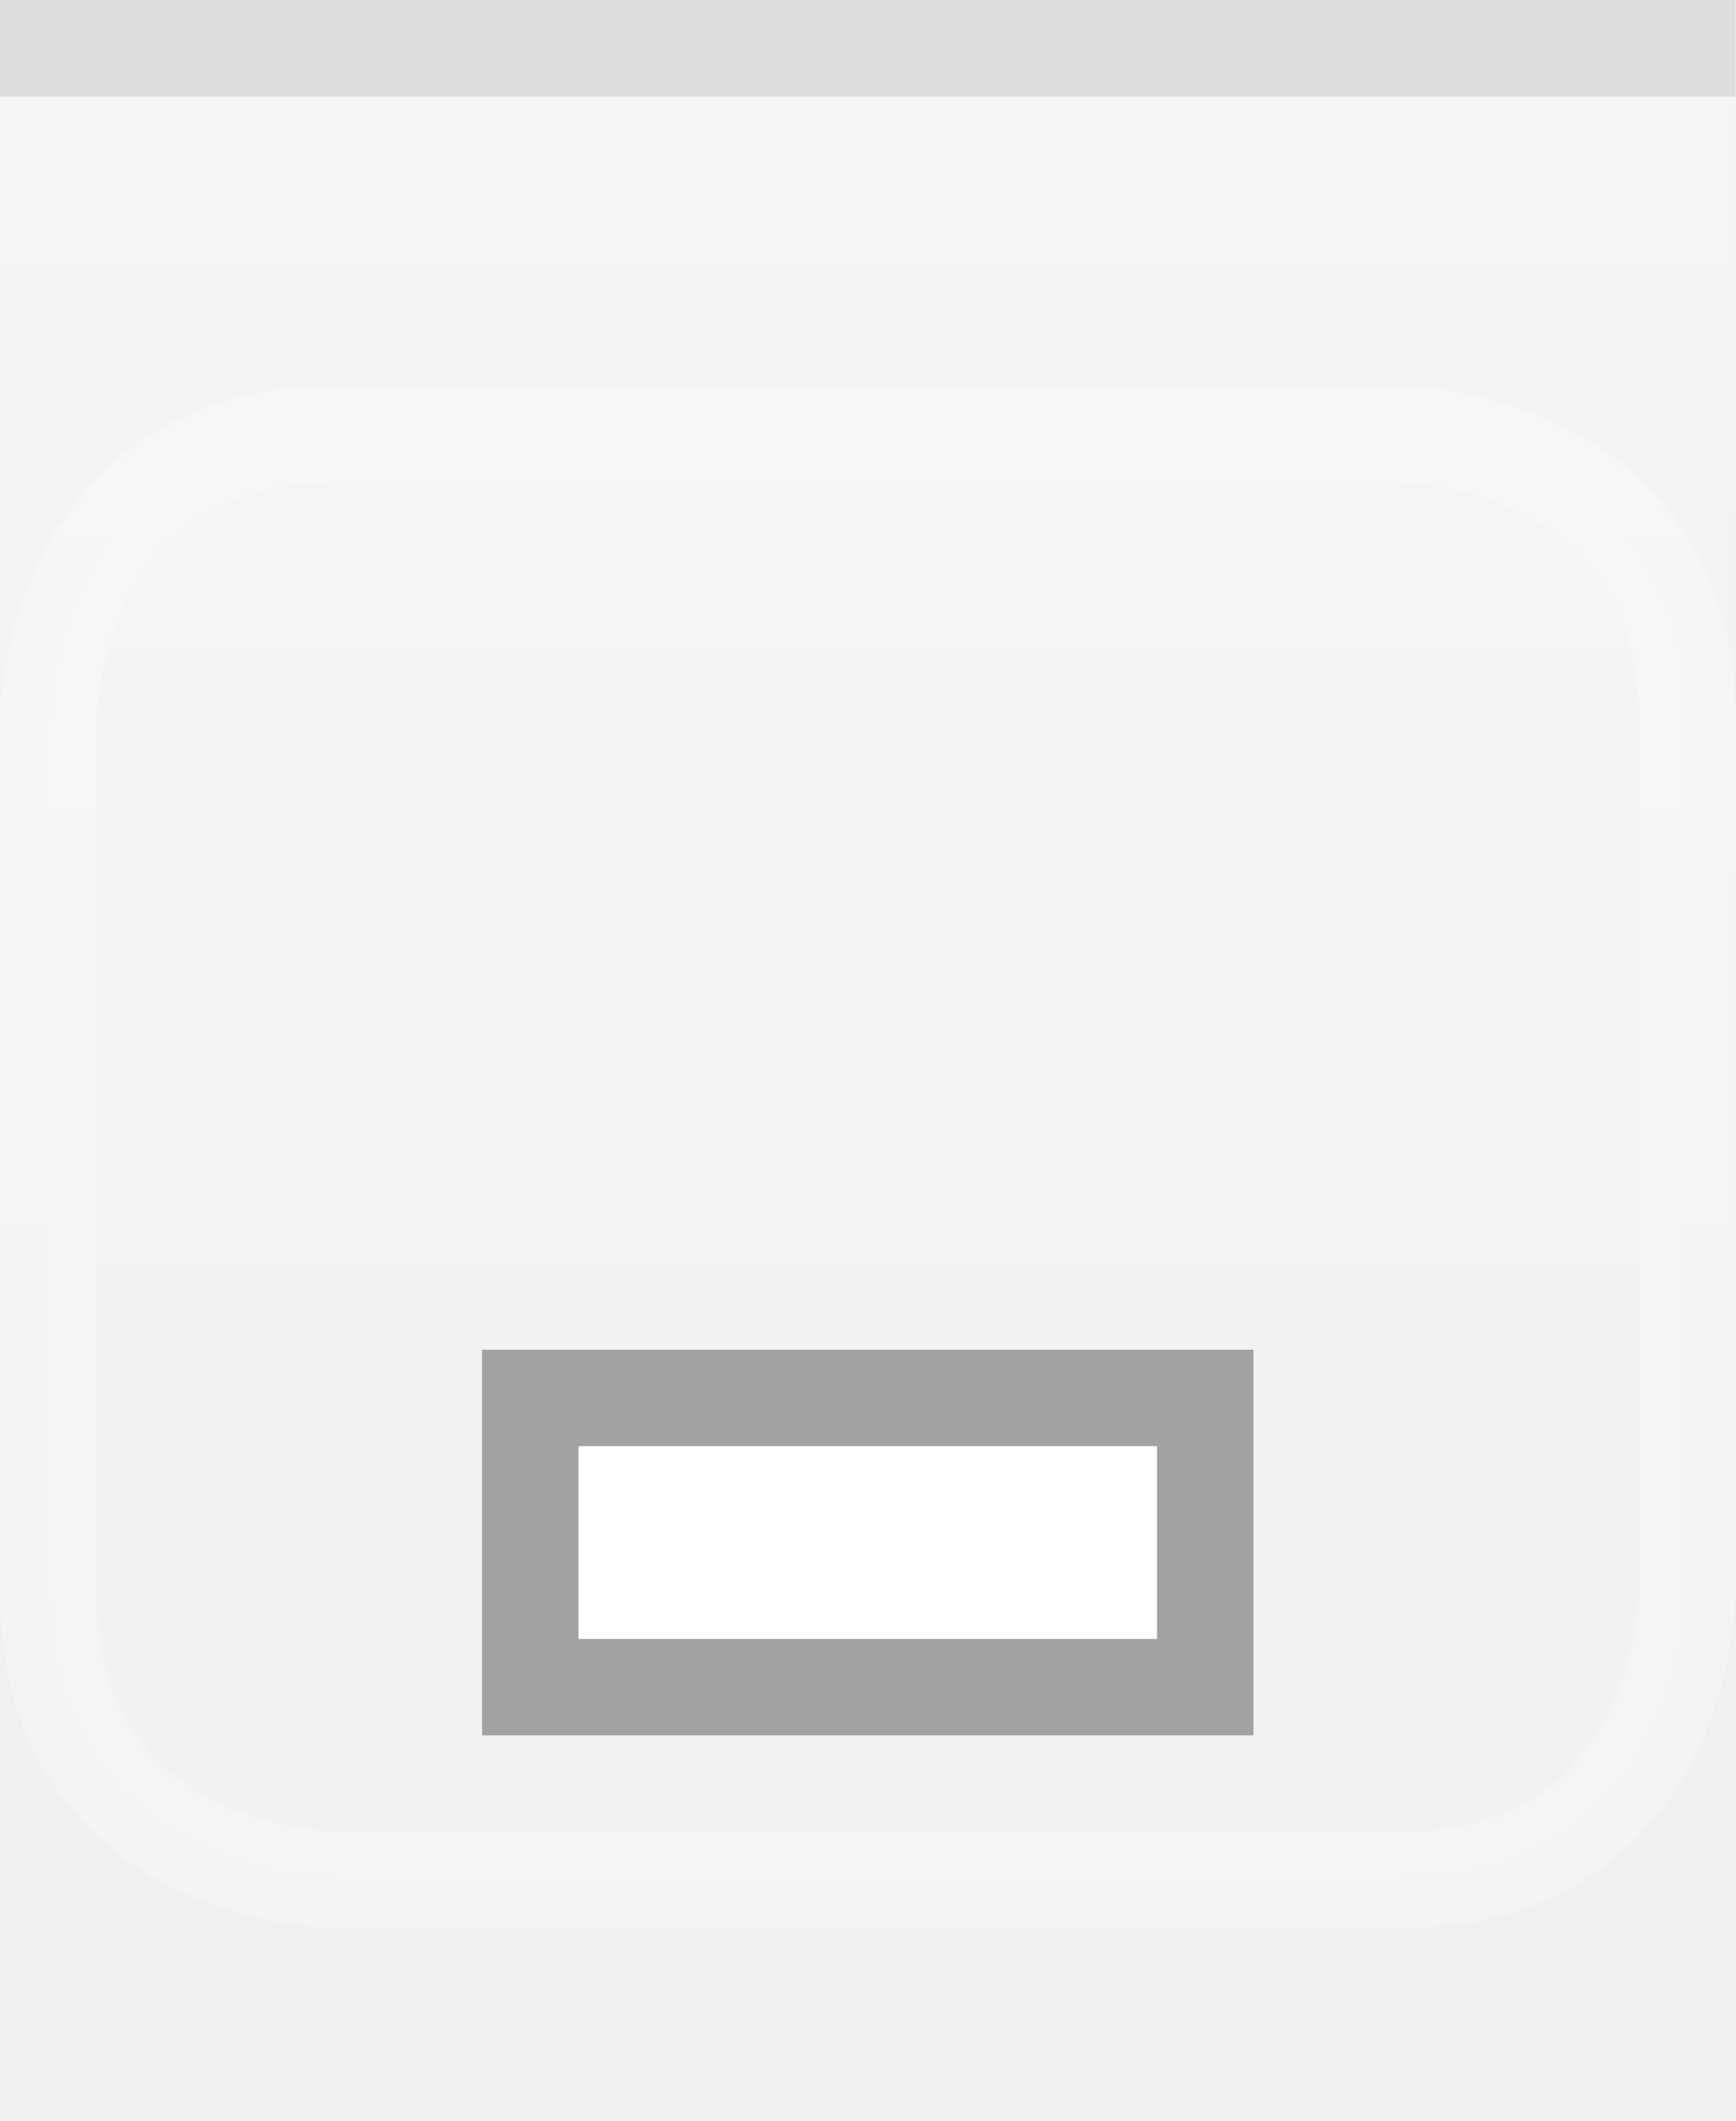
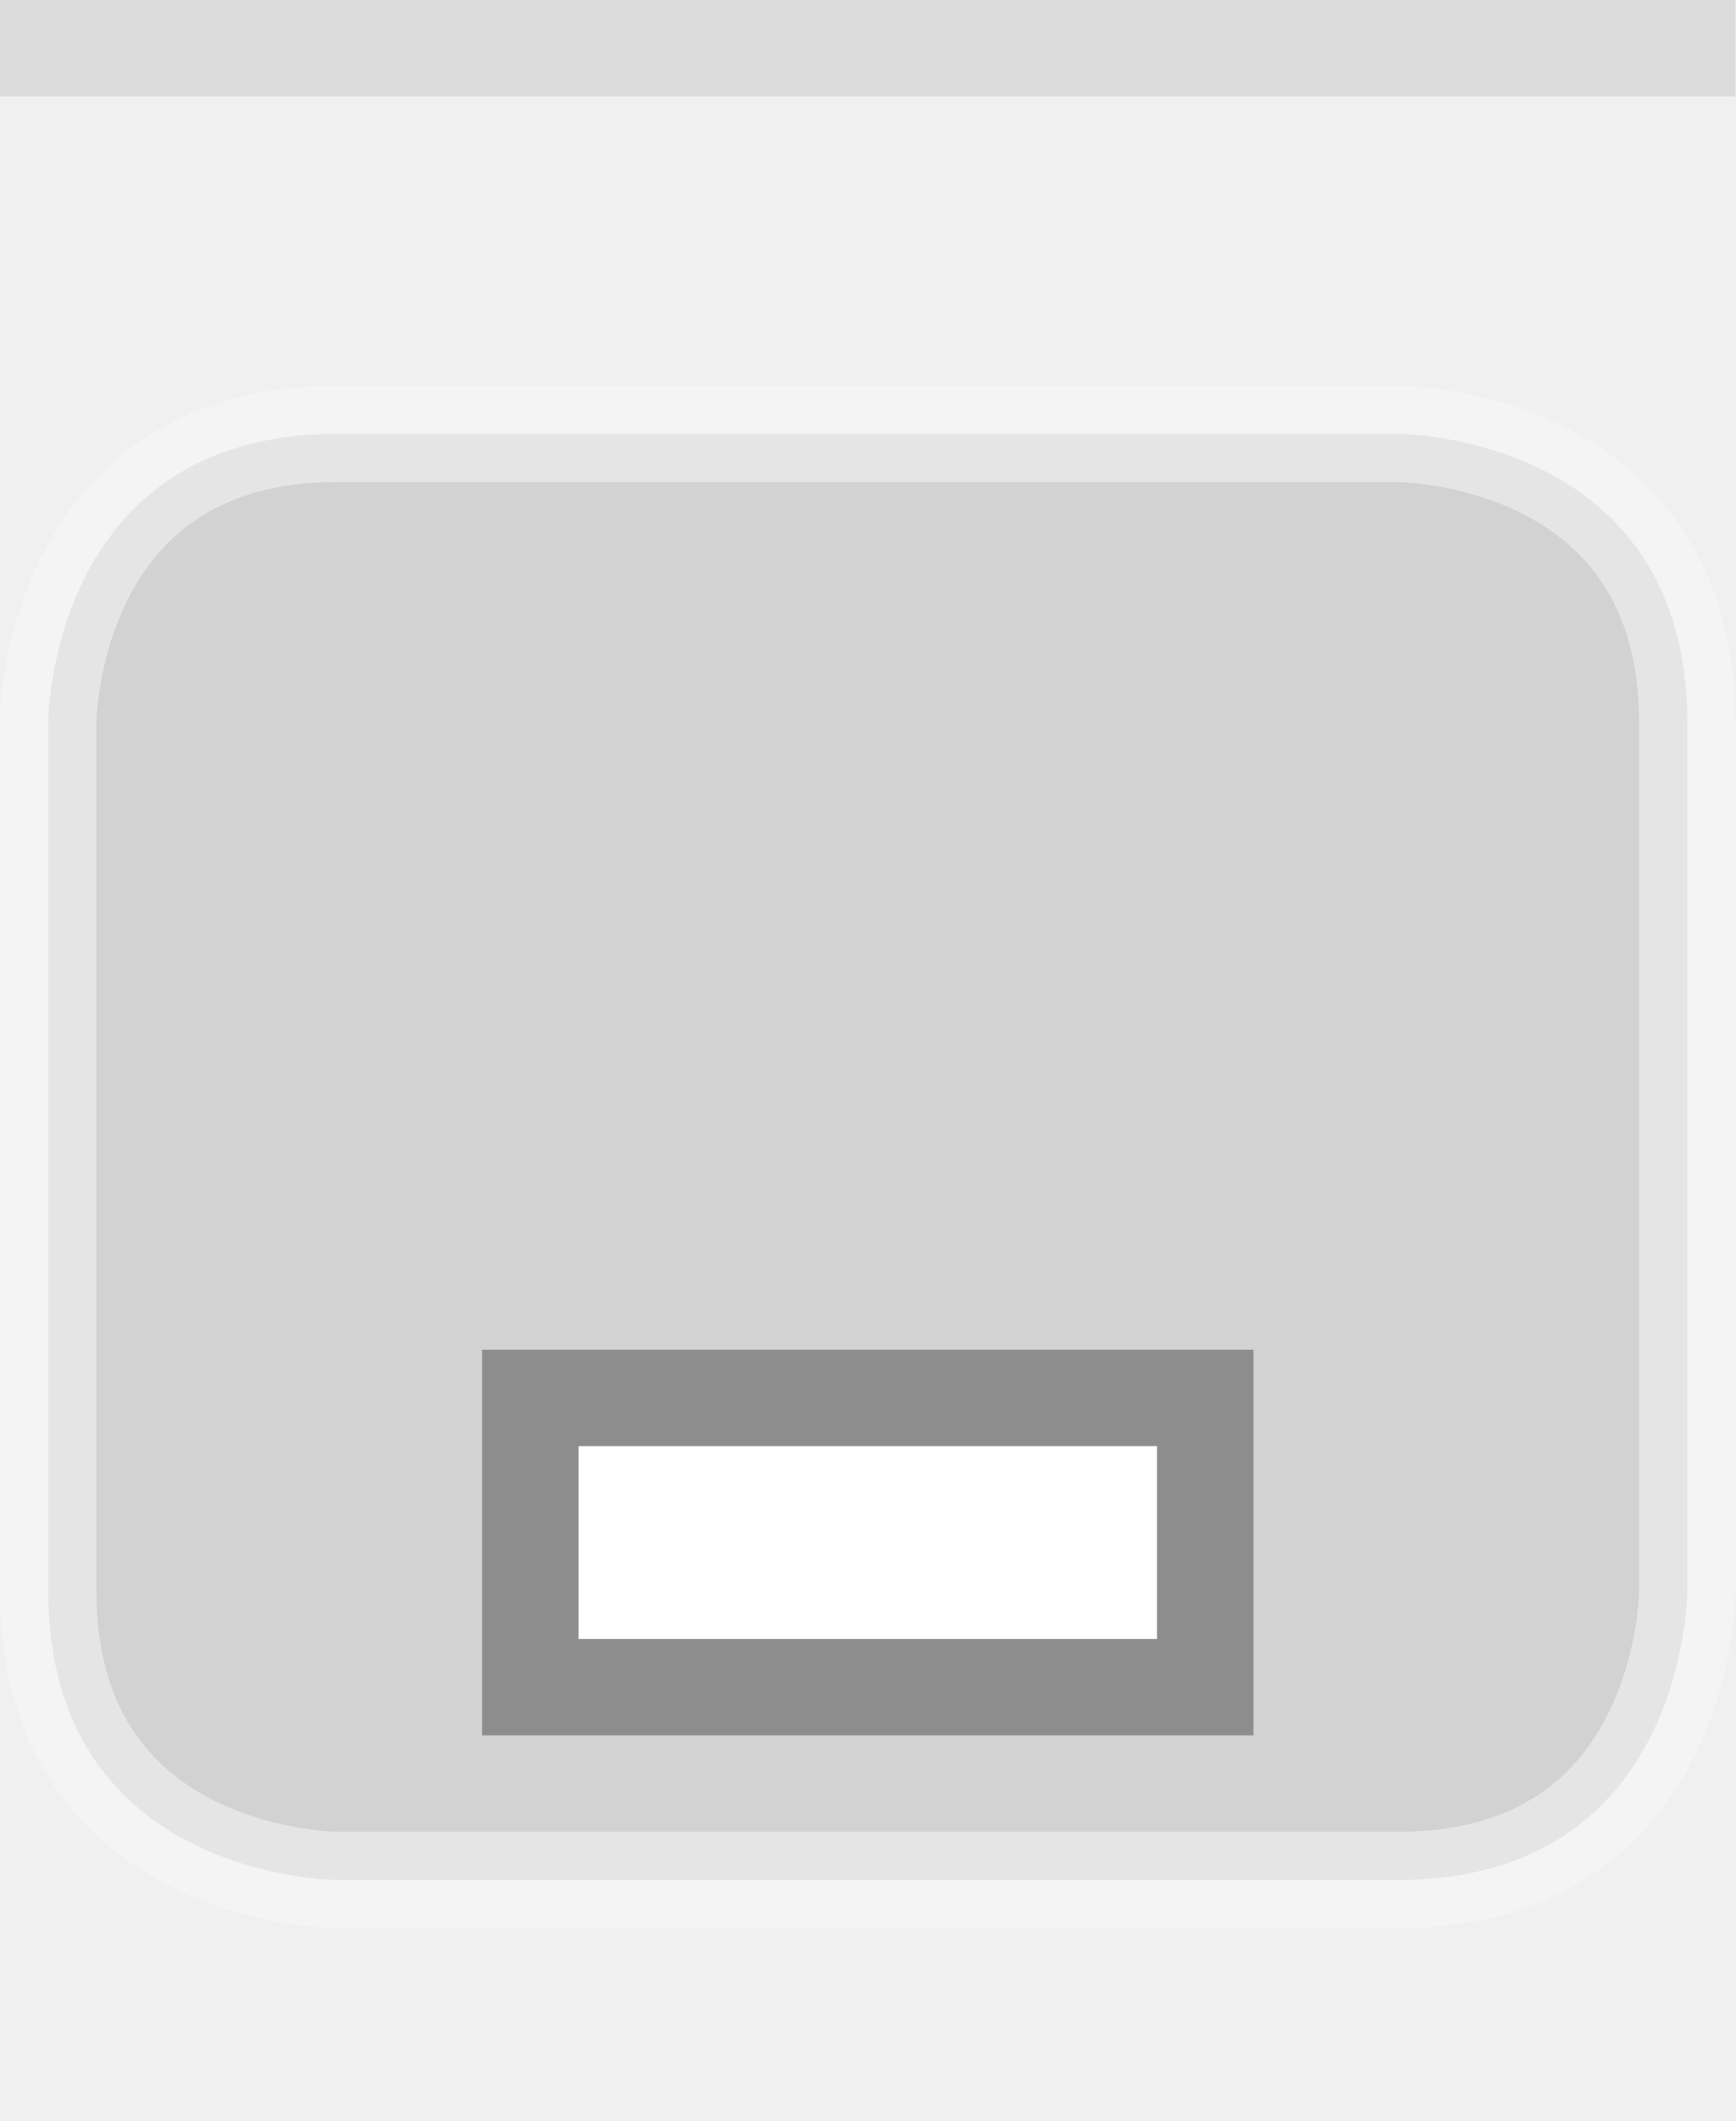
<svg xmlns="http://www.w3.org/2000/svg" xmlns:xlink="http://www.w3.org/1999/xlink" width="18" height="22" id="svg2" version="1.0">
  <defs id="defs4">
    <linearGradient id="linearGradient3143">
      <stop style="stop-color:#ffffff;stop-opacity:0.0;" offset="0" id="stop3145" />
      <stop style="stop-color:#ffffff;stop-opacity:0.00;" offset="1" id="stop3147" />
    </linearGradient>
    <linearGradient id="linearGradient5847">
      <stop id="stop5849" offset="0" style="stop-color:#ffffff;stop-opacity:0.75;" />
      <stop id="stop5851" offset="0.75" style="stop-color:#ffffff;stop-opacity:0.15;" />
      <stop id="stop14" offset="1" style="stop-color:#ffffff;stop-opacity:0.00;" />
    </linearGradient>
    <linearGradient xlink:href="#linearGradient5847" id="linearGradient3148" x1="0" y1="0" x2="0" y2="15" gradientUnits="userSpaceOnUse" spreadMethod="none" />
    <linearGradient id="linearGradient5873">
      <stop id="stop5875" offset="0" style="stop-color:#ffffff;stop-opacity:0.15;" />
      <stop id="stop5877" offset="0.5" style="stop-color:#ffffff;stop-opacity:0.00;" />
      <stop id="stop5879" offset="1" style="stop-color:#ffffff;stop-opacity:0;" />
    </linearGradient>
    <linearGradient xlink:href="#linearGradient5873" id="linearGradient6962" x1="0" y1="0" x2="0" y2="8" gradientUnits="userSpaceOnUse" gradientTransform="matrix(1,0,0,0.2,0,1)" />
    <linearGradient xlink:href="#linearGradient3143" id="linearGradient3149" x1="0" y1="13" x2="0" y2="22" gradientUnits="userSpaceOnUse" />
  </defs>
  <g id="g24" style="display:inline">
    <path style="fill:none;fill-opacity:0.50;fill-rule:evenodd;stroke:#a0a0a0;stroke-width:1px;stroke-linecap:square;stroke-linejoin:miter;stroke-opacity:0.25" d="M 0.5,0.5 L 17.5,0.5" id="path6059" />
  </g>
  <g id="layer4">
    <g style="display:inline" id="g1969" transform="translate(0,4)">
-       <path style="fill:#ffffff;fill-rule:evenodd;stroke:#ffffff;stroke-width:1px;stroke-linecap:butt;stroke-linejoin:miter;stroke-opacity:0.5;fill-opacity:0.25;opacity:0.5" d="M 5.5,0.5 L 14.5,0.5 C 14.5,0.5 17.5,0.5 17.5,3.5 C 17.5,6.5 17.5,12.5 17.5,12.5 C 17.5,12.5 17.5,15.5 14.5,15.5 C 11.5,15.5 3.5,15.5 3.5,15.5 C 3.5,15.5 0.5,15.5 0.5,12.5 C 0.5,11.5 0.5,3.5 0.5,3.5 C 0.5,3.5 0.5,0.5 3.5,0.5 C 6.5,0.5 6.5,0.5 6.5,0.5 L 6.5,0.5" id="path4123" />
+       <path style="fill:#000000;fill-rule:evenodd;stroke:#ffffff;stroke-width:1px;stroke-linecap:butt;stroke-linejoin:miter;stroke-opacity:0.5;fill-opacity:0.25;opacity:0.5" d="M 5.5,0.5 L 14.5,0.5 C 14.5,0.5 17.5,0.5 17.5,3.5 C 17.5,6.5 17.5,12.5 17.5,12.5 C 17.5,12.5 17.5,15.5 14.5,15.5 C 11.5,15.5 3.5,15.5 3.5,15.5 C 3.5,15.5 0.5,15.5 0.5,12.5 C 0.5,11.5 0.5,3.5 0.5,3.5 C 0.5,3.5 0.5,0.5 3.5,0.5 C 6.5,0.5 6.5,0.5 6.5,0.5 L 6.5,0.5" id="path4123" />
    </g>
  </g>
  <g id="layer2" style="display:inline">
-     <rect style="fill:url(#linearGradient3148);fill-opacity:0.50;fill-rule:evenodd;stroke:none;stroke-width:1;stroke-linecap:square;stroke-linejoin:miter;stroke-miterlimit:4;stroke-dasharray:none;stroke-opacity:1" id="rect6057" width="18" height="21" x="0" y="1" />
+     <rect style="fill:url(#linearGradient3148);fill-opacity:0;fill-rule:evenodd;stroke:none;stroke-width:1;stroke-linecap:square;stroke-linejoin:miter;stroke-miterlimit:4;stroke-dasharray:none;stroke-opacity:1" id="rect6057" width="18" height="21" x="0" y="1" />
  </g>
  <g id="layer3">
    <path style="fill:url(#linearGradient6962);fill-opacity:0.15;fill-rule:evenodd;stroke:none;stroke-width:1px;stroke-linejoin:miter;stroke-opacity:1" d="M 0,1 L 18,1 C 18,1 18,4 18,4 L 0,4 L 0,3 z " id="path6061" />
    <rect style="fill:url(#linearGradient3149);fill-opacity:0.05;stroke:none;stroke-width:1;stroke-linejoin:round;stroke-miterlimit:4;stroke-dasharray:none;stroke-opacity:1" id="rect3141" width="18" height="13" x="0" y="12" />
    <path style="fill:none;fill-opacity:0;fill-rule:evenodd;stroke:#ffffff;stroke-width:1px;stroke-linecap:square;stroke-linejoin:miter;stroke-opacity:0.0" d="M 0,1.5 L 18,1.5" id="path32" />
  </g>
  <g id="g3722">
    <g style="display:inline" id="g1616" transform="translate(3,7)">
      <rect style="opacity:0.33;fill:#000000;fill-opacity:1;stroke:#000000;stroke-width:0;stroke-linecap:butt;stroke-miterlimit:4;stroke-dasharray:none;stroke-opacity:1;display:inline" id="rect2376" width="8" height="4" x="2" y="7" />
      <rect style="opacity:1;fill:#ffffff;fill-opacity:1;stroke:#000000;stroke-width:0;stroke-linecap:butt;stroke-miterlimit:4;stroke-dasharray:none;stroke-opacity:1;display:inline" id="rect2378" width="6" height="2" x="3" y="8" />
    </g>
  </g>
</svg>
